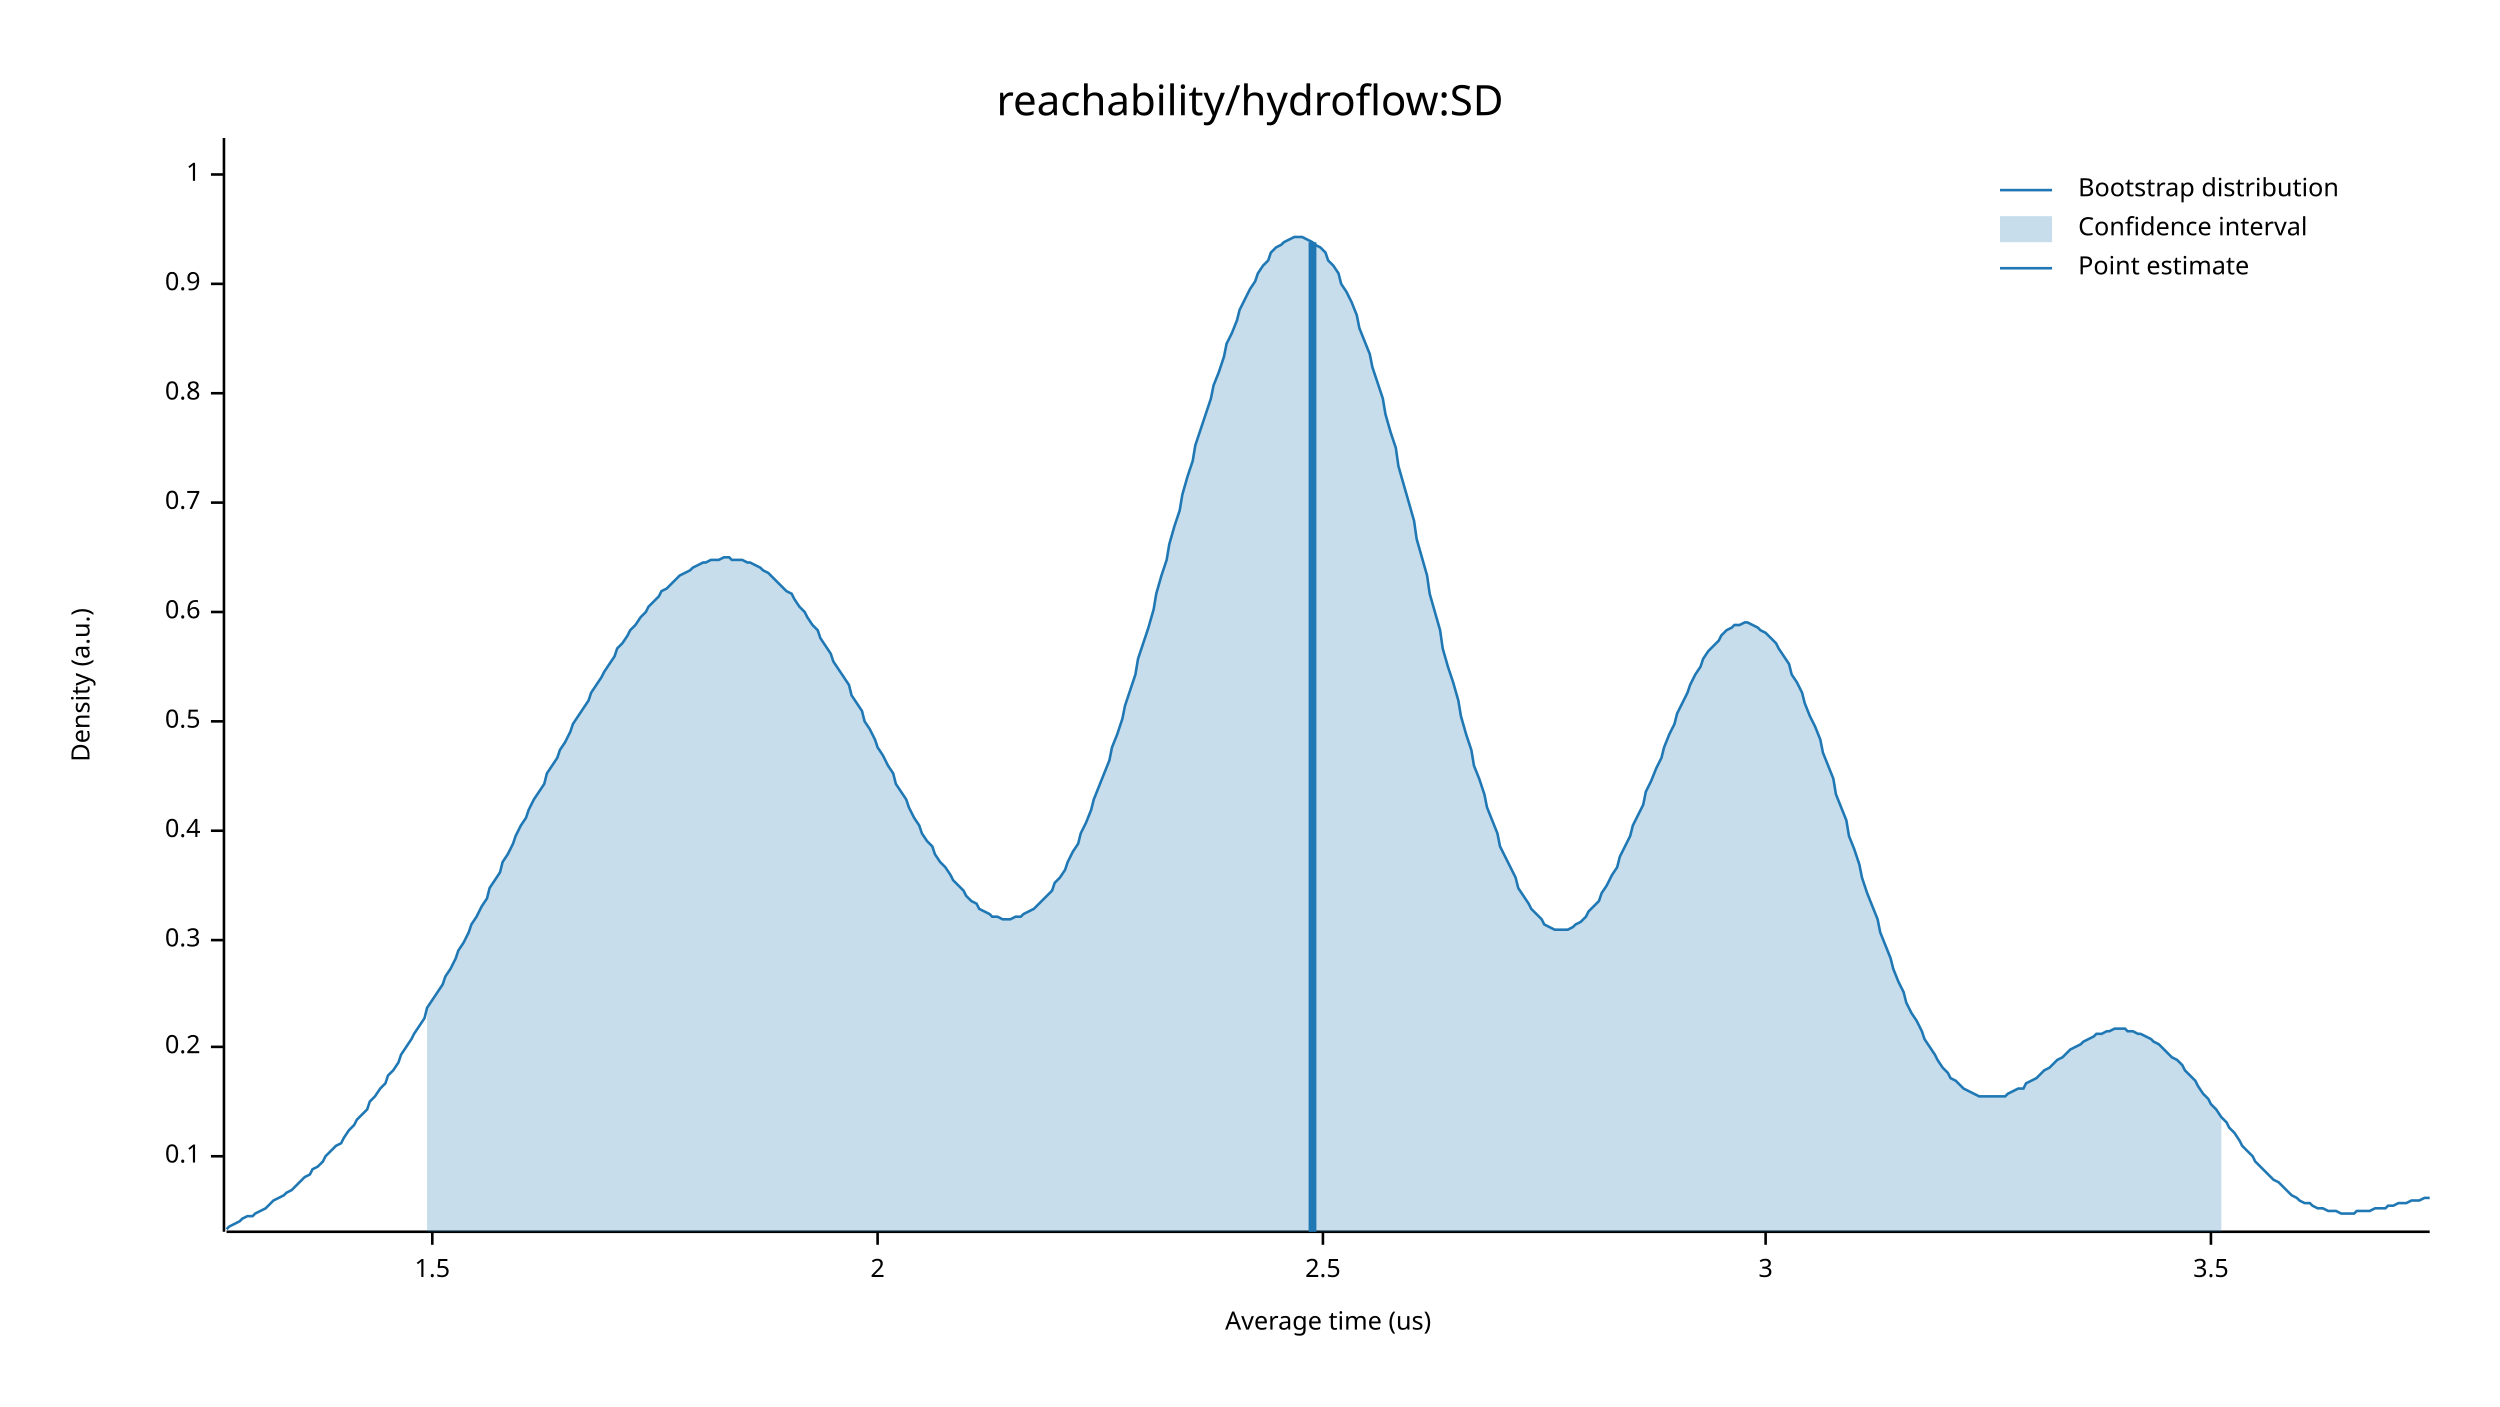
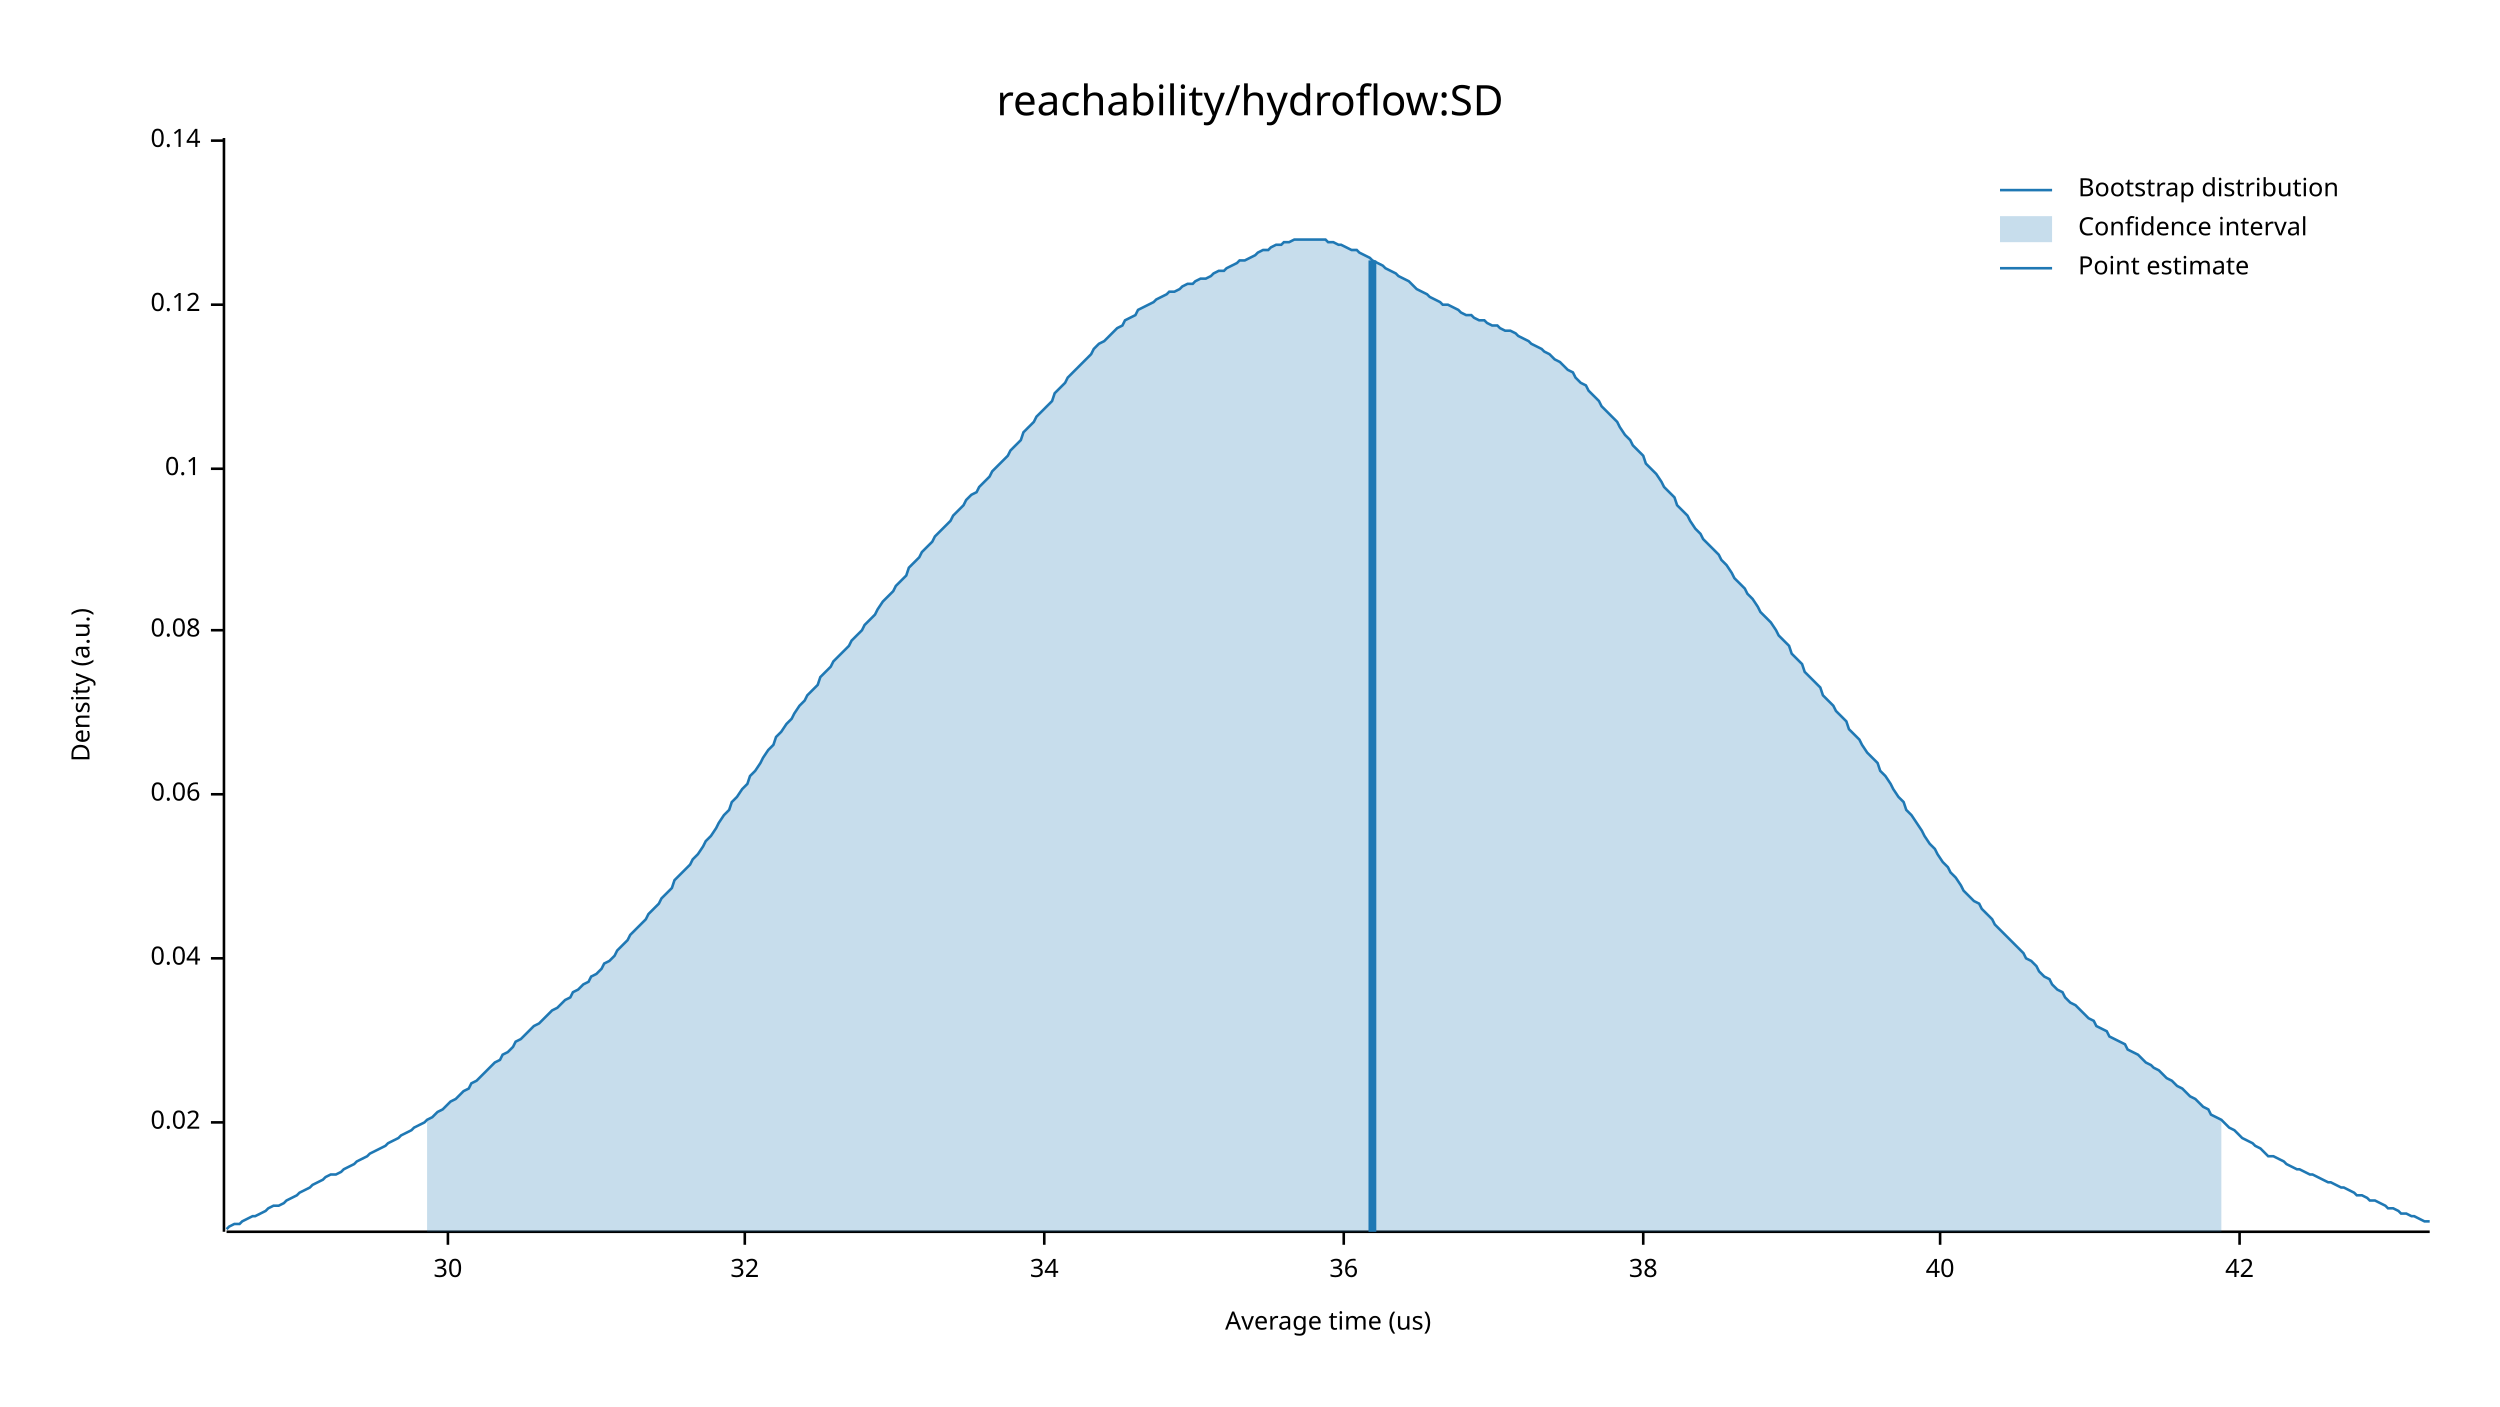
<svg xmlns="http://www.w3.org/2000/svg" width="960" height="540" viewBox="0 0 960 540">
  <text x="480" y="32" dy="0.76em" text-anchor="middle" font-family="sans-serif" font-size="16.129" opacity="1" fill="#000000">
reachability/hydroflow:SD
</text>
  <text x="27" y="263" dy="0.76em" text-anchor="middle" font-family="sans-serif" font-size="9.677" opacity="1" fill="#000000" transform="rotate(270, 27, 263)">
Density (a.u.)
</text>
  <text x="510" y="513" dy="-0.5ex" text-anchor="middle" font-family="sans-serif" font-size="9.677" opacity="1" fill="#000000">
Average time (us)
</text>
  <polyline fill="none" opacity="1" stroke="#000000" stroke-width="1" points="86,53 86,473 " />
-   <text x="77" y="444" dy="0.5ex" text-anchor="end" font-family="sans-serif" font-size="9.677" opacity="1" fill="#000000">
+   <text x="77" y="431" dy="0.5ex" text-anchor="end" font-family="sans-serif" font-size="9.677" opacity="1" fill="#000000">
+ 0.02
+ </text>
+   <polyline fill="none" opacity="1" stroke="#000000" stroke-width="1" points="81,431 86,431 " />
+   <text x="77" y="368" dy="0.5ex" text-anchor="end" font-family="sans-serif" font-size="9.677" opacity="1" fill="#000000">
+ 0.04
+ </text>
+   <polyline fill="none" opacity="1" stroke="#000000" stroke-width="1" points="81,368 86,368 " />
+   <text x="77" y="305" dy="0.5ex" text-anchor="end" font-family="sans-serif" font-size="9.677" opacity="1" fill="#000000">
+ 0.06
+ </text>
+   <polyline fill="none" opacity="1" stroke="#000000" stroke-width="1" points="81,305 86,305 " />
+   <text x="77" y="242" dy="0.5ex" text-anchor="end" font-family="sans-serif" font-size="9.677" opacity="1" fill="#000000">
+ 0.08
+ </text>
+   <polyline fill="none" opacity="1" stroke="#000000" stroke-width="1" points="81,242 86,242 " />
+   <text x="77" y="180" dy="0.5ex" text-anchor="end" font-family="sans-serif" font-size="9.677" opacity="1" fill="#000000">
0.1
</text>
-   <polyline fill="none" opacity="1" stroke="#000000" stroke-width="1" points="81,444 86,444 " />
-   <text x="77" y="402" dy="0.5ex" text-anchor="end" font-family="sans-serif" font-size="9.677" opacity="1" fill="#000000">
- 0.2
+   <polyline fill="none" opacity="1" stroke="#000000" stroke-width="1" points="81,180 86,180 " />
+   <text x="77" y="117" dy="0.5ex" text-anchor="end" font-family="sans-serif" font-size="9.677" opacity="1" fill="#000000">
+ 0.12
</text>
-   <polyline fill="none" opacity="1" stroke="#000000" stroke-width="1" points="81,402 86,402 " />
-   <text x="77" y="361" dy="0.5ex" text-anchor="end" font-family="sans-serif" font-size="9.677" opacity="1" fill="#000000">
- 0.3
+   <polyline fill="none" opacity="1" stroke="#000000" stroke-width="1" points="81,117 86,117 " />
+   <text x="77" y="54" dy="0.5ex" text-anchor="end" font-family="sans-serif" font-size="9.677" opacity="1" fill="#000000">
+ 0.14
</text>
-   <polyline fill="none" opacity="1" stroke="#000000" stroke-width="1" points="81,361 86,361 " />
-   <text x="77" y="319" dy="0.5ex" text-anchor="end" font-family="sans-serif" font-size="9.677" opacity="1" fill="#000000">
- 0.4
+   <polyline fill="none" opacity="1" stroke="#000000" stroke-width="1" points="81,54 86,54 " />
+   <polyline fill="none" opacity="1" stroke="#000000" stroke-width="1" points="87,473 933,473 " />
+   <text x="172" y="483" dy="0.76em" text-anchor="middle" font-family="sans-serif" font-size="9.677" opacity="1" fill="#000000">
+ 30
</text>
-   <polyline fill="none" opacity="1" stroke="#000000" stroke-width="1" points="81,319 86,319 " />
-   <text x="77" y="277" dy="0.5ex" text-anchor="end" font-family="sans-serif" font-size="9.677" opacity="1" fill="#000000">
- 0.5
+   <polyline fill="none" opacity="1" stroke="#000000" stroke-width="1" points="172,473 172,478 " />
+   <text x="286" y="483" dy="0.76em" text-anchor="middle" font-family="sans-serif" font-size="9.677" opacity="1" fill="#000000">
+ 32
</text>
-   <polyline fill="none" opacity="1" stroke="#000000" stroke-width="1" points="81,277 86,277 " />
-   <text x="77" y="235" dy="0.5ex" text-anchor="end" font-family="sans-serif" font-size="9.677" opacity="1" fill="#000000">
- 0.6
+   <polyline fill="none" opacity="1" stroke="#000000" stroke-width="1" points="286,473 286,478 " />
+   <text x="401" y="483" dy="0.76em" text-anchor="middle" font-family="sans-serif" font-size="9.677" opacity="1" fill="#000000">
+ 34
</text>
-   <polyline fill="none" opacity="1" stroke="#000000" stroke-width="1" points="81,235 86,235 " />
-   <text x="77" y="193" dy="0.5ex" text-anchor="end" font-family="sans-serif" font-size="9.677" opacity="1" fill="#000000">
- 0.7
+   <polyline fill="none" opacity="1" stroke="#000000" stroke-width="1" points="401,473 401,478 " />
+   <text x="516" y="483" dy="0.76em" text-anchor="middle" font-family="sans-serif" font-size="9.677" opacity="1" fill="#000000">
+ 36
</text>
-   <polyline fill="none" opacity="1" stroke="#000000" stroke-width="1" points="81,193 86,193 " />
-   <text x="77" y="151" dy="0.5ex" text-anchor="end" font-family="sans-serif" font-size="9.677" opacity="1" fill="#000000">
- 0.8
+   <polyline fill="none" opacity="1" stroke="#000000" stroke-width="1" points="516,473 516,478 " />
+   <text x="631" y="483" dy="0.76em" text-anchor="middle" font-family="sans-serif" font-size="9.677" opacity="1" fill="#000000">
+ 38
</text>
-   <polyline fill="none" opacity="1" stroke="#000000" stroke-width="1" points="81,151 86,151 " />
-   <text x="77" y="109" dy="0.5ex" text-anchor="end" font-family="sans-serif" font-size="9.677" opacity="1" fill="#000000">
- 0.9
+   <polyline fill="none" opacity="1" stroke="#000000" stroke-width="1" points="631,473 631,478 " />
+   <text x="745" y="483" dy="0.76em" text-anchor="middle" font-family="sans-serif" font-size="9.677" opacity="1" fill="#000000">
+ 40
</text>
-   <polyline fill="none" opacity="1" stroke="#000000" stroke-width="1" points="81,109 86,109 " />
-   <text x="77" y="67" dy="0.5ex" text-anchor="end" font-family="sans-serif" font-size="9.677" opacity="1" fill="#000000">
- 1
+   <polyline fill="none" opacity="1" stroke="#000000" stroke-width="1" points="745,473 745,478 " />
+   <text x="860" y="483" dy="0.76em" text-anchor="middle" font-family="sans-serif" font-size="9.677" opacity="1" fill="#000000">
+ 42
</text>
-   <polyline fill="none" opacity="1" stroke="#000000" stroke-width="1" points="81,67 86,67 " />
-   <polyline fill="none" opacity="1" stroke="#000000" stroke-width="1" points="87,473 933,473 " />
-   <text x="166" y="483" dy="0.76em" text-anchor="middle" font-family="sans-serif" font-size="9.677" opacity="1" fill="#000000">
- 1.5
- </text>
-   <polyline fill="none" opacity="1" stroke="#000000" stroke-width="1" points="166,473 166,478 " />
-   <text x="337" y="483" dy="0.76em" text-anchor="middle" font-family="sans-serif" font-size="9.677" opacity="1" fill="#000000">
- 2
- </text>
-   <polyline fill="none" opacity="1" stroke="#000000" stroke-width="1" points="337,473 337,478 " />
-   <text x="508" y="483" dy="0.76em" text-anchor="middle" font-family="sans-serif" font-size="9.677" opacity="1" fill="#000000">
- 2.5
- </text>
-   <polyline fill="none" opacity="1" stroke="#000000" stroke-width="1" points="508,473 508,478 " />
-   <text x="678" y="483" dy="0.76em" text-anchor="middle" font-family="sans-serif" font-size="9.677" opacity="1" fill="#000000">
- 3
- </text>
-   <polyline fill="none" opacity="1" stroke="#000000" stroke-width="1" points="678,473 678,478 " />
-   <text x="849" y="483" dy="0.76em" text-anchor="middle" font-family="sans-serif" font-size="9.677" opacity="1" fill="#000000">
- 3.5
- </text>
-   <polyline fill="none" opacity="1" stroke="#000000" stroke-width="1" points="849,473 849,478 " />
-   <polyline fill="none" opacity="1" stroke="#1F78B4" stroke-width="1" points="87,472 88,471 90,470 92,469 93,468 95,467 97,467 98,466 100,465 102,464 103,463 105,461 107,460 109,459 110,458 112,457 114,455 115,454 117,452 119,451 120,449 122,448 124,446 125,444 127,442 129,440 131,439 132,437 134,434 136,432 137,430 139,428 141,426 142,423 144,421 146,418 148,416 149,413 151,411 153,408 154,405 156,402 158,399 159,397 161,394 163,391 164,387 166,384 168,381 170,378 171,375 173,372 175,368 176,365 178,362 180,358 181,355 183,352 185,348 187,345 188,341 190,338 192,335 193,331 195,328 197,324 198,321 200,317 202,314 203,311 205,307 207,304 209,301 210,297 212,294 214,291 215,288 217,285 219,281 220,278 222,275 224,272 226,269 227,266 229,263 231,260 232,258 234,255 236,252 237,249 239,247 241,244 242,242 244,240 246,237 248,235 249,233 251,231 253,229 254,227 256,226 258,224 259,223 261,221 263,220 265,219 266,218 268,217 270,216 271,216 273,215 275,215 276,215 278,214 280,214 281,215 283,215 285,215 287,216 288,216 290,217 292,218 293,219 295,220 297,222 298,223 300,225 302,227 304,228 305,230 307,233 309,235 310,237 312,240 314,242 315,245 317,248 319,251 320,254 322,257 324,260 326,263 327,267 329,270 331,273 332,277 334,280 336,284 337,287 339,290 341,294 343,297 344,301 346,304 348,307 349,310 351,314 353,317 354,320 356,323 358,325 359,328 361,331 363,333 365,336 366,338 368,340 370,342 371,344 373,346 375,347 376,349 378,350 380,351 381,352 383,352 385,353 387,353 388,353 390,352 392,352 393,351 395,350 397,349 398,348 400,346 402,344 404,342 405,339 407,337 409,334 410,331 412,327 414,324 415,320 417,316 419,311 420,307 422,302 424,297 426,292 427,287 429,282 431,276 432,271 434,265 436,259 437,253 439,247 441,241 443,234 444,228 446,221 448,215 449,209 451,202 453,196 454,190 456,183 458,177 459,171 461,165 463,159 465,153 466,148 468,143 470,137 471,132 473,128 475,123 476,119 478,115 480,111 482,108 483,105 485,102 487,100 488,97 490,95 492,94 493,93 495,92 497,91 498,91 500,91 502,92 504,93 505,94 507,95 509,97 510,100 512,102 514,105 515,109 517,112 519,116 521,121 522,126 524,131 526,136 527,141 529,147 531,153 532,159 534,166 536,172 537,179 539,186 541,193 543,200 544,207 546,214 548,221 549,228 551,235 553,242 554,249 556,256 558,262 560,269 561,275 563,282 565,288 566,294 568,299 570,305 571,310 573,315 575,320 576,325 578,329 580,333 582,337 583,341 585,344 587,347 588,349 590,351 592,353 593,355 595,356 597,357 599,357 600,357 602,357 604,356 605,355 607,354 609,352 610,350 612,348 614,346 615,343 617,340 619,336 621,333 622,329 624,325 626,321 627,317 629,313 631,309 632,304 634,300 636,295 638,291 639,287 641,282 643,278 644,274 646,270 648,266 649,263 651,259 653,256 654,253 656,250 658,248 660,246 661,244 663,242 665,241 666,240 668,240 670,239 671,239 673,240 675,241 676,242 678,243 680,245 682,247 683,249 685,252 687,255 688,259 690,262 692,266 693,270 695,275 697,279 699,284 700,289 702,294 704,299 705,305 707,310 709,315 710,321 712,326 714,332 715,337 717,343 719,348 721,353 722,358 724,363 726,368 727,372 729,377 731,381 732,385 734,389 736,392 738,396 739,399 741,402 743,405 744,407 746,410 748,412 749,414 751,415 753,417 754,418 756,419 758,420 760,421 761,421 763,421 765,421 766,421 768,421 770,421 771,420 773,419 775,418 777,418 778,416 780,415 782,414 783,413 785,411 787,410 788,409 790,407 792,406 793,405 795,403 797,402 799,401 800,400 802,399 804,398 805,397 807,397 809,396 810,396 812,395 814,395 816,395 817,396 819,396 821,397 822,397 824,398 826,399 827,400 829,401 831,403 832,404 834,406 836,407 838,409 839,411 841,413 843,415 844,417 846,420 848,422 849,424 851,426 853,429 855,431 856,433 858,435 860,438 861,440 863,442 865,444 866,446 868,448 870,450 871,451 873,453 875,454 877,456 878,457 880,459 882,460 883,461 885,462 887,462 888,463 890,464 892,464 894,465 895,465 897,465 899,466 900,466 902,466 904,466 905,465 907,465 909,465 910,465 912,464 914,464 916,464 917,463 919,463 921,462 922,462 924,462 926,461 927,461 929,461 931,460 933,460 " />
-   <polygon opacity="0.25" fill="#1F78B4" points="164,387 166,384 168,381 170,378 171,375 173,372 175,368 176,365 178,362 180,358 181,355 183,352 185,348 187,345 188,341 190,338 192,335 193,331 195,328 197,324 198,321 200,317 202,314 203,311 205,307 207,304 209,301 210,297 212,294 214,291 215,288 217,285 219,281 220,278 222,275 224,272 226,269 227,266 229,263 231,260 232,258 234,255 236,252 237,249 239,247 241,244 242,242 244,240 246,237 248,235 249,233 251,231 253,229 254,227 256,226 258,224 259,223 261,221 263,220 265,219 266,218 268,217 270,216 271,216 273,215 275,215 276,215 278,214 280,214 281,215 283,215 285,215 287,216 288,216 290,217 292,218 293,219 295,220 297,222 298,223 300,225 302,227 304,228 305,230 307,233 309,235 310,237 312,240 314,242 315,245 317,248 319,251 320,254 322,257 324,260 326,263 327,267 329,270 331,273 332,277 334,280 336,284 337,287 339,290 341,294 343,297 344,301 346,304 348,307 349,310 351,314 353,317 354,320 356,323 358,325 359,328 361,331 363,333 365,336 366,338 368,340 370,342 371,344 373,346 375,347 376,349 378,350 380,351 381,352 383,352 385,353 387,353 388,353 390,352 392,352 393,351 395,350 397,349 398,348 400,346 402,344 404,342 405,339 407,337 409,334 410,331 412,327 414,324 415,320 417,316 419,311 420,307 422,302 424,297 426,292 427,287 429,282 431,276 432,271 434,265 436,259 437,253 439,247 441,241 443,234 444,228 446,221 448,215 449,209 451,202 453,196 454,190 456,183 458,177 459,171 461,165 463,159 465,153 466,148 468,143 470,137 471,132 473,128 475,123 476,119 478,115 480,111 482,108 483,105 485,102 487,100 488,97 490,95 492,94 493,93 495,92 497,91 498,91 500,91 502,92 504,93 505,94 507,95 509,97 510,100 512,102 514,105 515,109 517,112 519,116 521,121 522,126 524,131 526,136 527,141 529,147 531,153 532,159 534,166 536,172 537,179 539,186 541,193 543,200 544,207 546,214 548,221 549,228 551,235 553,242 554,249 556,256 558,262 560,269 561,275 563,282 565,288 566,294 568,299 570,305 571,310 573,315 575,320 576,325 578,329 580,333 582,337 583,341 585,344 587,347 588,349 590,351 592,353 593,355 595,356 597,357 599,357 600,357 602,357 604,356 605,355 607,354 609,352 610,350 612,348 614,346 615,343 617,340 619,336 621,333 622,329 624,325 626,321 627,317 629,313 631,309 632,304 634,300 636,295 638,291 639,287 641,282 643,278 644,274 646,270 648,266 649,263 651,259 653,256 654,253 656,250 658,248 660,246 661,244 663,242 665,241 666,240 668,240 670,239 671,239 673,240 675,241 676,242 678,243 680,245 682,247 683,249 685,252 687,255 688,259 690,262 692,266 693,270 695,275 697,279 699,284 700,289 702,294 704,299 705,305 707,310 709,315 710,321 712,326 714,332 715,337 717,343 719,348 721,353 722,358 724,363 726,368 727,372 729,377 731,381 732,385 734,389 736,392 738,396 739,399 741,402 743,405 744,407 746,410 748,412 749,414 751,415 753,417 754,418 756,419 758,420 760,421 761,421 763,421 765,421 766,421 768,421 770,421 771,420 773,419 775,418 777,418 778,416 780,415 782,414 783,413 785,411 787,410 788,409 790,407 792,406 793,405 795,403 797,402 799,401 800,400 802,399 804,398 805,397 807,397 809,396 810,396 812,395 814,395 816,395 817,396 819,396 821,397 822,397 824,398 826,399 827,400 829,401 831,403 832,404 834,406 836,407 838,409 839,411 841,413 843,415 844,417 846,420 848,422 849,424 851,426 853,429 853,473 164,473 " />
-   <polyline fill="none" opacity="1" stroke="#1F78B4" stroke-width="3" points="504,473 504,93 " />
+   <polyline fill="none" opacity="1" stroke="#000000" stroke-width="1" points="860,473 860,478 " />
+   <polyline fill="none" opacity="1" stroke="#1F78B4" stroke-width="1" points="87,472 88,471 90,470 92,470 93,469 95,468 97,467 98,467 100,466 102,465 103,464 105,463 107,463 109,462 110,461 112,460 114,459 115,458 117,457 119,456 120,455 122,454 124,453 125,452 127,451 129,451 131,450 132,449 134,448 136,447 137,446 139,445 141,444 142,443 144,442 146,441 148,440 149,439 151,438 153,437 154,436 156,435 158,434 159,433 161,432 163,431 164,430 166,429 168,427 170,426 171,425 173,423 175,422 176,421 178,419 180,418 181,416 183,415 185,413 187,411 188,410 190,408 192,407 193,405 195,404 197,402 198,400 200,399 202,397 203,396 205,394 207,393 209,391 210,390 212,388 214,387 215,386 217,384 219,383 220,381 222,380 224,378 226,377 227,375 229,374 231,372 232,370 234,369 236,367 237,365 239,363 241,361 242,359 244,357 246,355 248,353 249,351 251,349 253,347 254,345 256,343 258,341 259,338 261,336 263,334 265,332 266,330 268,328 270,325 271,323 273,321 275,318 276,316 278,313 280,311 281,308 283,306 285,303 287,301 288,298 290,296 292,293 293,291 295,288 297,286 298,283 300,281 302,278 304,276 305,274 307,271 309,269 310,267 312,265 314,263 315,260 317,258 319,256 320,254 322,252 324,250 326,248 327,246 329,244 331,242 332,240 334,238 336,236 337,234 339,231 341,229 343,227 344,225 346,223 348,221 349,218 351,216 353,214 354,212 356,210 358,208 359,206 361,204 363,202 365,200 366,198 368,196 370,194 371,192 373,190 375,189 376,187 378,185 380,183 381,181 383,179 385,177 387,175 388,173 390,171 392,169 393,166 395,164 397,162 398,160 400,158 402,156 404,154 405,151 407,149 409,147 410,145 412,143 414,141 415,140 417,138 419,136 420,134 422,132 424,131 426,129 427,128 429,126 431,125 432,123 434,122 436,121 437,119 439,118 441,117 443,116 444,115 446,114 448,113 449,112 451,112 453,111 454,110 456,109 458,109 459,108 461,107 463,107 465,106 466,105 468,104 470,104 471,103 473,102 475,101 476,100 478,100 480,99 482,98 483,97 485,96 487,96 488,95 490,94 492,94 493,93 495,93 497,92 498,92 500,92 502,92 504,92 505,92 507,92 509,92 510,93 512,93 514,94 515,94 517,95 519,96 521,96 522,97 524,98 526,99 527,100 529,101 531,102 532,103 534,104 536,105 537,106 539,107 541,108 543,110 544,111 546,112 548,113 549,114 551,115 553,116 554,117 556,117 558,118 560,119 561,120 563,121 565,121 566,122 568,123 570,123 571,124 573,125 575,125 576,126 578,127 580,127 582,128 583,129 585,130 587,131 588,132 590,133 592,134 593,135 595,136 597,138 599,139 600,140 602,142 604,143 605,145 607,147 609,148 610,150 612,152 614,154 615,156 617,158 619,160 621,162 622,164 624,167 626,169 627,171 629,173 631,175 632,178 634,180 636,182 638,185 639,187 641,189 643,191 644,194 646,196 648,198 649,200 651,203 653,205 654,207 656,209 658,211 660,213 661,215 663,217 665,220 666,222 668,224 670,226 671,228 673,230 675,233 676,235 678,237 680,239 682,242 683,244 685,246 687,248 688,251 690,253 692,255 693,258 695,260 697,262 699,264 700,267 702,269 704,271 705,273 707,275 709,277 710,280 712,282 714,284 715,286 717,289 719,291 721,293 722,296 724,298 726,301 727,303 729,306 731,308 732,311 734,313 736,316 738,319 739,321 741,324 743,326 744,328 746,331 748,333 749,335 751,337 753,340 754,342 756,344 758,346 760,347 761,349 763,351 765,353 766,355 768,357 770,359 771,360 773,362 775,364 777,366 778,368 780,369 782,371 783,373 785,375 787,376 788,378 790,380 792,381 793,383 795,385 797,386 799,388 800,389 802,391 804,392 805,394 807,395 809,396 810,398 812,399 814,400 816,401 817,403 819,404 821,405 822,406 824,408 826,409 827,410 829,411 831,413 832,414 834,415 836,417 838,418 839,419 841,421 843,422 844,423 846,425 848,426 849,428 851,429 853,430 855,432 856,433 858,434 860,436 861,437 863,438 865,439 866,440 868,441 870,443 871,444 873,444 875,445 877,446 878,447 880,448 882,449 883,449 885,450 887,451 888,451 890,452 892,453 894,454 895,454 897,455 899,456 900,456 902,457 904,458 905,459 907,459 909,460 910,461 912,461 914,462 916,463 917,464 919,464 921,465 922,466 924,466 926,467 927,467 929,468 931,469 933,469 " />
+   <polygon opacity="0.25" fill="#1F78B4" points="164,430 166,429 168,427 170,426 171,425 173,423 175,422 176,421 178,419 180,418 181,416 183,415 185,413 187,411 188,410 190,408 192,407 193,405 195,404 197,402 198,400 200,399 202,397 203,396 205,394 207,393 209,391 210,390 212,388 214,387 215,386 217,384 219,383 220,381 222,380 224,378 226,377 227,375 229,374 231,372 232,370 234,369 236,367 237,365 239,363 241,361 242,359 244,357 246,355 248,353 249,351 251,349 253,347 254,345 256,343 258,341 259,338 261,336 263,334 265,332 266,330 268,328 270,325 271,323 273,321 275,318 276,316 278,313 280,311 281,308 283,306 285,303 287,301 288,298 290,296 292,293 293,291 295,288 297,286 298,283 300,281 302,278 304,276 305,274 307,271 309,269 310,267 312,265 314,263 315,260 317,258 319,256 320,254 322,252 324,250 326,248 327,246 329,244 331,242 332,240 334,238 336,236 337,234 339,231 341,229 343,227 344,225 346,223 348,221 349,218 351,216 353,214 354,212 356,210 358,208 359,206 361,204 363,202 365,200 366,198 368,196 370,194 371,192 373,190 375,189 376,187 378,185 380,183 381,181 383,179 385,177 387,175 388,173 390,171 392,169 393,166 395,164 397,162 398,160 400,158 402,156 404,154 405,151 407,149 409,147 410,145 412,143 414,141 415,140 417,138 419,136 420,134 422,132 424,131 426,129 427,128 429,126 431,125 432,123 434,122 436,121 437,119 439,118 441,117 443,116 444,115 446,114 448,113 449,112 451,112 453,111 454,110 456,109 458,109 459,108 461,107 463,107 465,106 466,105 468,104 470,104 471,103 473,102 475,101 476,100 478,100 480,99 482,98 483,97 485,96 487,96 488,95 490,94 492,94 493,93 495,93 497,92 498,92 500,92 502,92 504,92 505,92 507,92 509,92 510,93 512,93 514,94 515,94 517,95 519,96 521,96 522,97 524,98 526,99 527,100 529,101 531,102 532,103 534,104 536,105 537,106 539,107 541,108 543,110 544,111 546,112 548,113 549,114 551,115 553,116 554,117 556,117 558,118 560,119 561,120 563,121 565,121 566,122 568,123 570,123 571,124 573,125 575,125 576,126 578,127 580,127 582,128 583,129 585,130 587,131 588,132 590,133 592,134 593,135 595,136 597,138 599,139 600,140 602,142 604,143 605,145 607,147 609,148 610,150 612,152 614,154 615,156 617,158 619,160 621,162 622,164 624,167 626,169 627,171 629,173 631,175 632,178 634,180 636,182 638,185 639,187 641,189 643,191 644,194 646,196 648,198 649,200 651,203 653,205 654,207 656,209 658,211 660,213 661,215 663,217 665,220 666,222 668,224 670,226 671,228 673,230 675,233 676,235 678,237 680,239 682,242 683,244 685,246 687,248 688,251 690,253 692,255 693,258 695,260 697,262 699,264 700,267 702,269 704,271 705,273 707,275 709,277 710,280 712,282 714,284 715,286 717,289 719,291 721,293 722,296 724,298 726,301 727,303 729,306 731,308 732,311 734,313 736,316 738,319 739,321 741,324 743,326 744,328 746,331 748,333 749,335 751,337 753,340 754,342 756,344 758,346 760,347 761,349 763,351 765,353 766,355 768,357 770,359 771,360 773,362 775,364 777,366 778,368 780,369 782,371 783,373 785,375 787,376 788,378 790,380 792,381 793,383 795,385 797,386 799,388 800,389 802,391 804,392 805,394 807,395 809,396 810,398 812,399 814,400 816,401 817,403 819,404 821,405 822,406 824,408 826,409 827,410 829,411 831,413 832,414 834,415 836,417 838,418 839,419 841,421 843,422 844,423 846,425 848,426 849,428 851,429 853,430 853,473 164,473 " />
+   <polyline fill="none" opacity="1" stroke="#1F78B4" stroke-width="3" points="527,473 527,100 " />
  <text x="798" y="68" dy="0.76em" text-anchor="start" font-family="sans-serif" font-size="9.677" opacity="1" fill="#000000">
Bootstrap distribution
</text>
  <text x="798" y="83" dy="0.76em" text-anchor="start" font-family="sans-serif" font-size="9.677" opacity="1" fill="#000000">
Confidence interval
</text>
  <text x="798" y="98" dy="0.76em" text-anchor="start" font-family="sans-serif" font-size="9.677" opacity="1" fill="#000000">
Point estimate
</text>
  <polyline fill="none" opacity="1" stroke="#1F78B4" stroke-width="1" points="768,73 788,73 " />
  <rect x="768" y="83" width="20" height="10" opacity="0.25" fill="#1F78B4" stroke="none" />
  <polyline fill="none" opacity="1" stroke="#1F78B4" stroke-width="1" points="768,103 788,103 " />
</svg>
